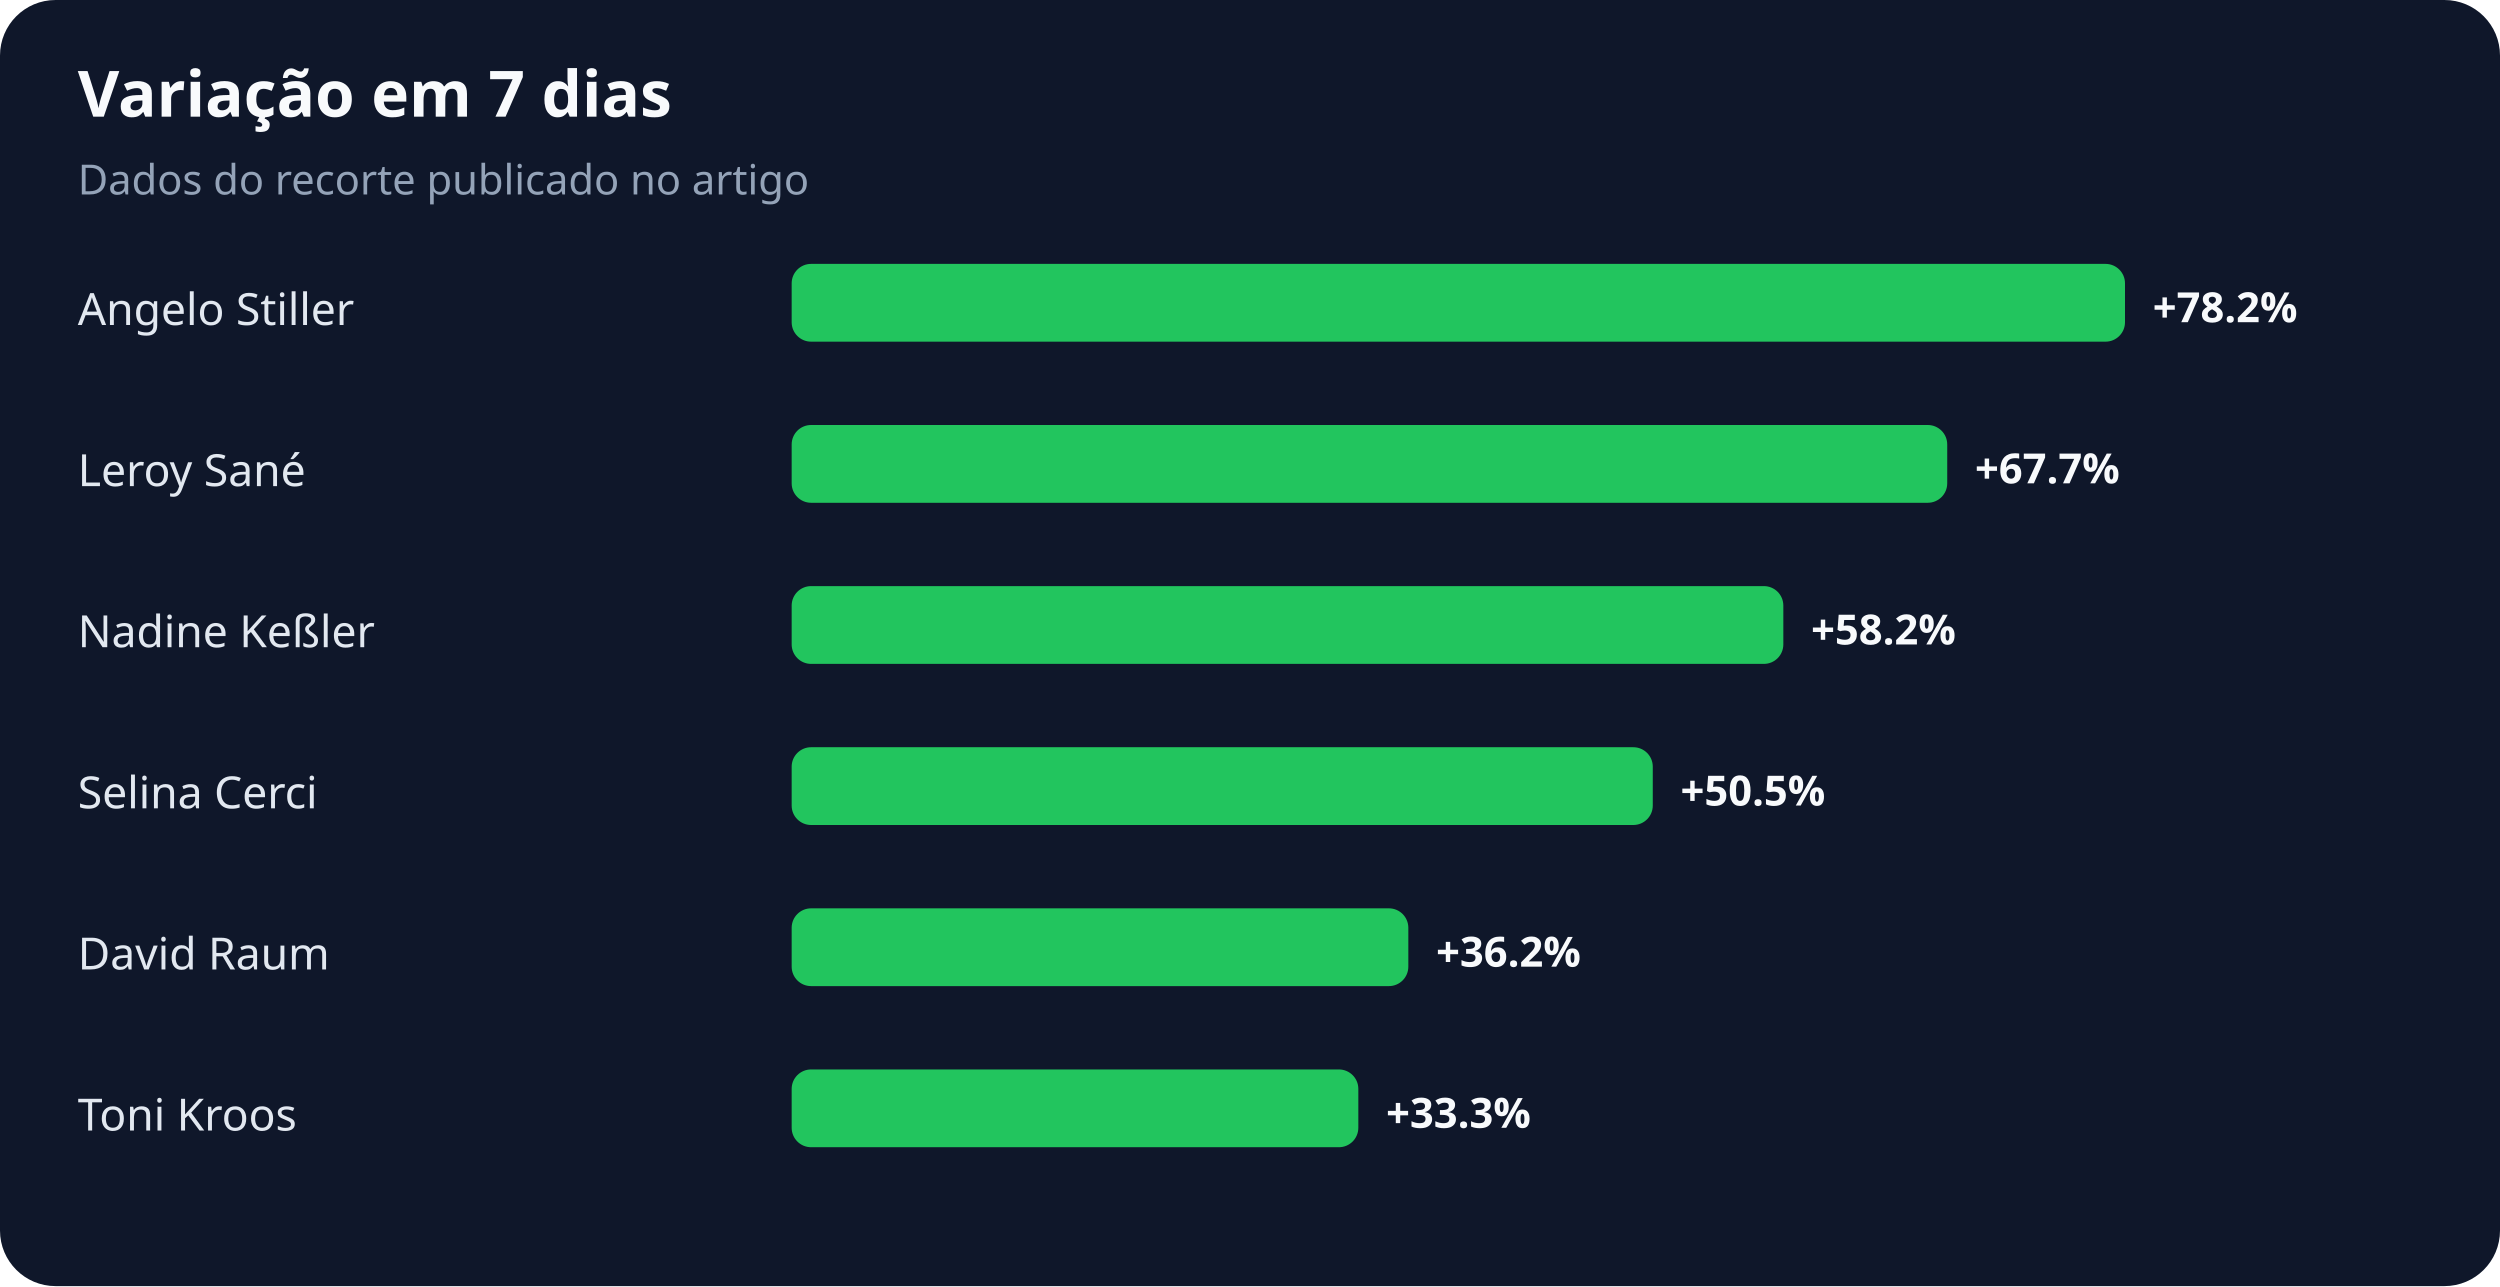
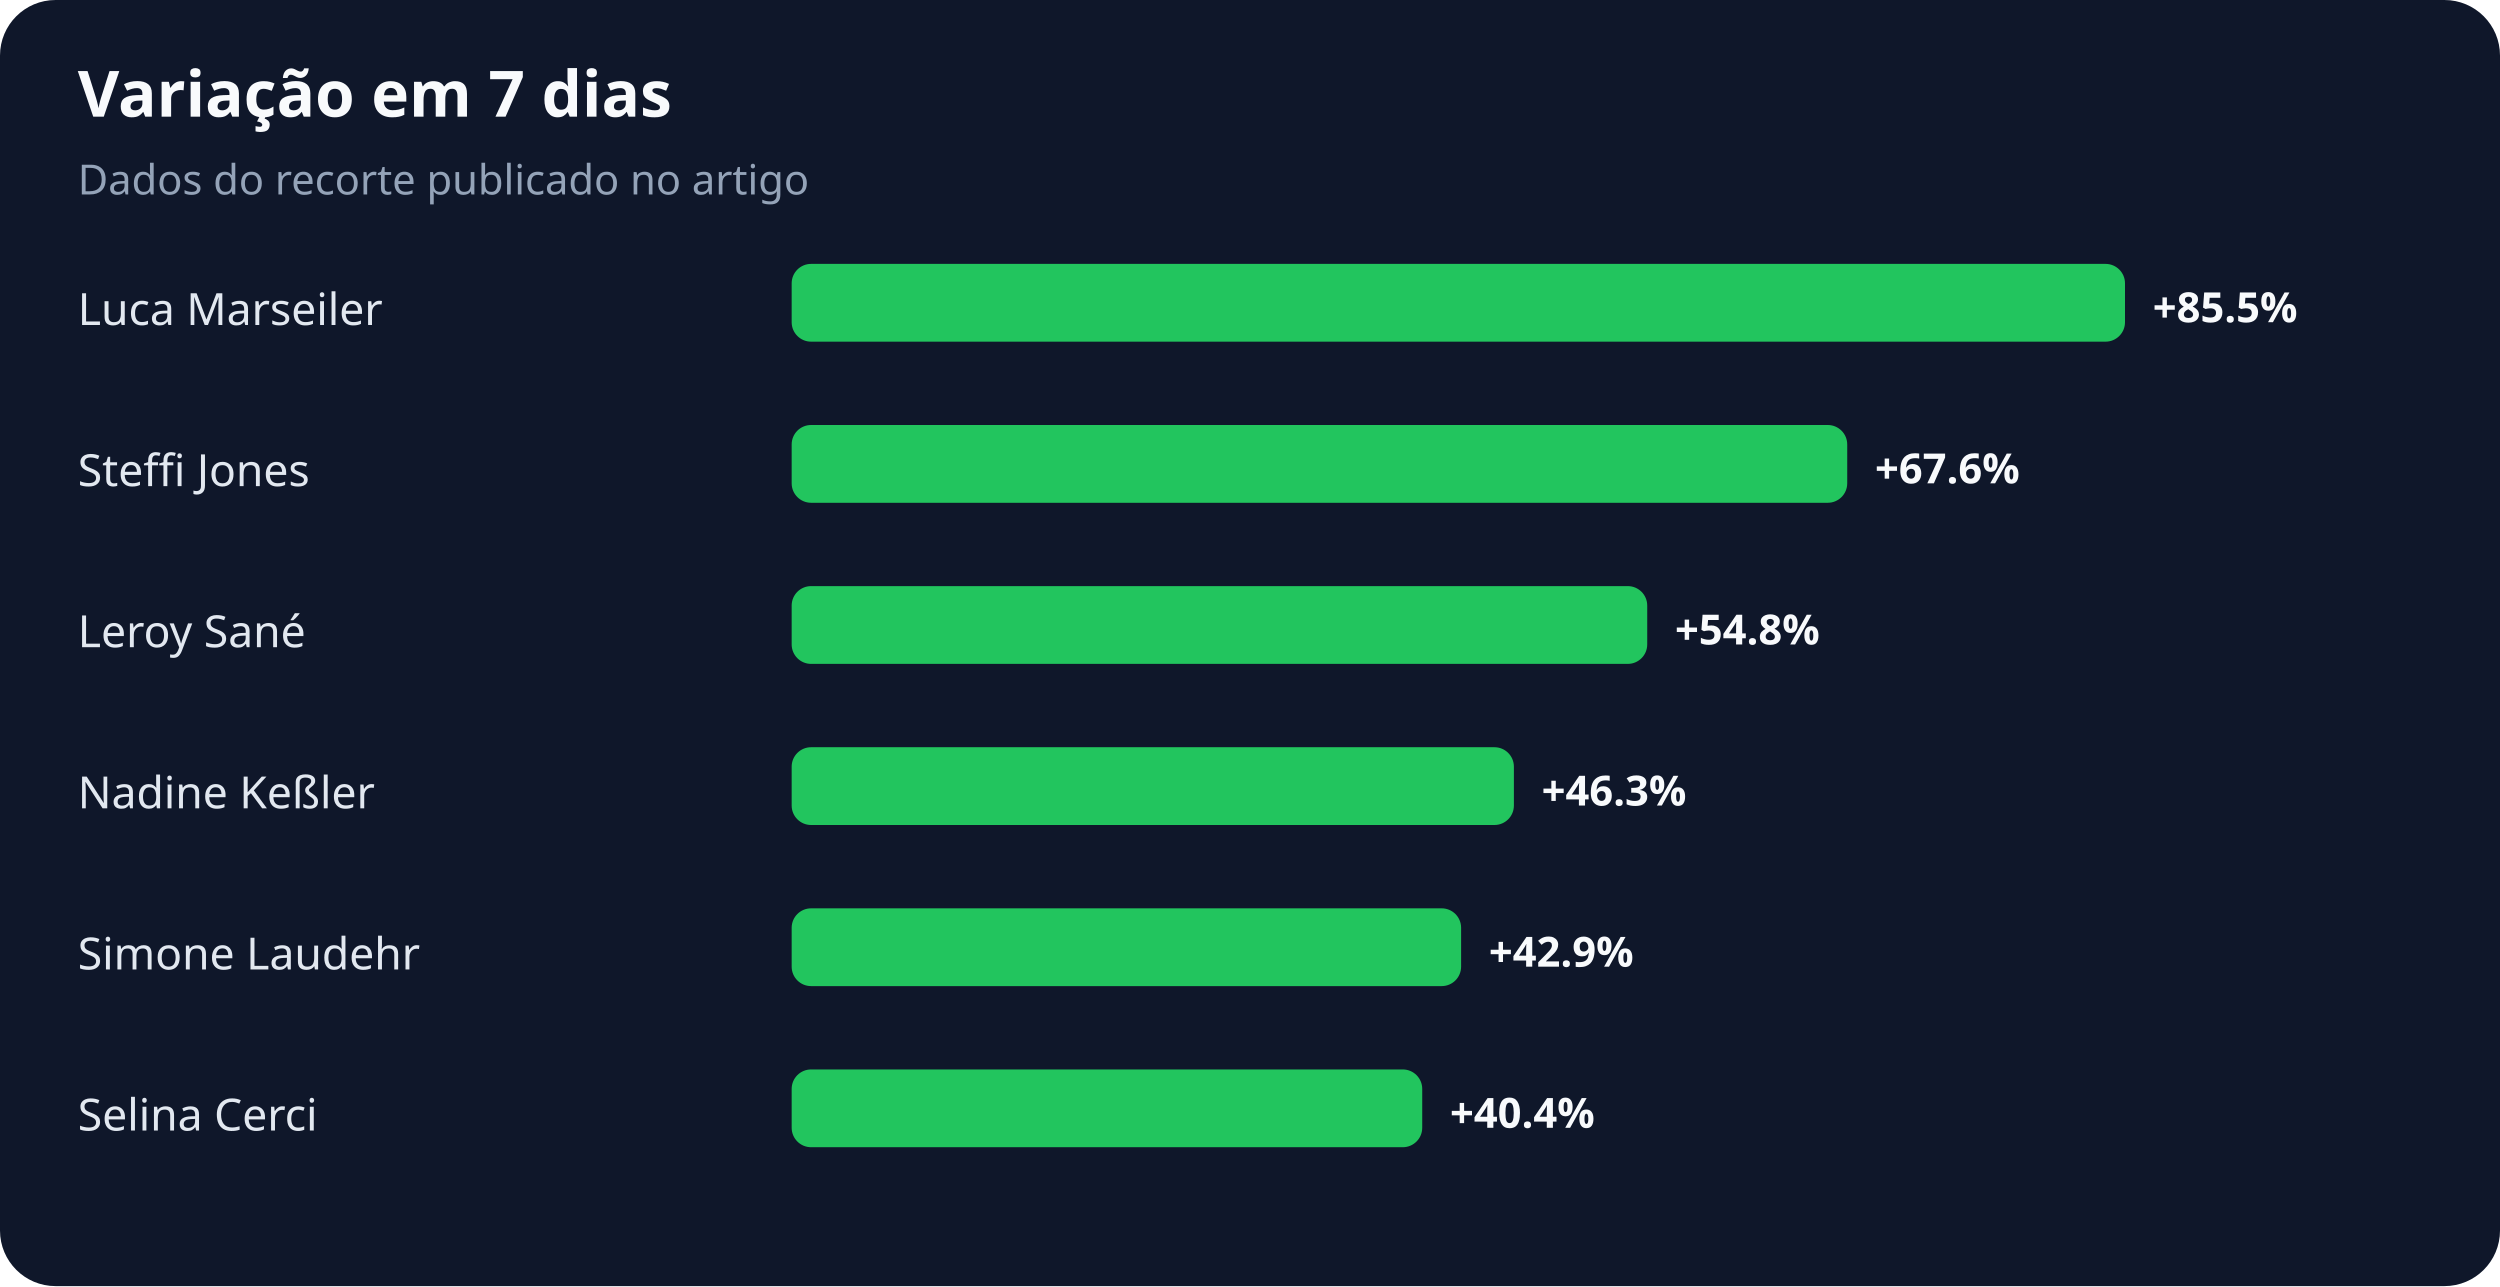
<svg xmlns="http://www.w3.org/2000/svg" width="900" height="463" viewBox="0 0 900 463" role="img" aria-labelledby="title desc">
  <rect width="100%" height="100%" rx="20" fill="#0f172a" />
  <text x="28" y="42" fill="#f8fafc" font-family="system-ui,sans-serif" font-size="23" font-weight="700">Variação em 7 dias</text>
  <text x="28" y="70" fill="#94a3b8" font-family="system-ui,sans-serif" font-size="15">Dados do recorte publicado no artigo</text>
-   <text x="28" y="117" fill="#e2e8f0" font-family="system-ui,sans-serif" font-size="16">Angelo Stiller</text>
+   <text x="28" y="117" fill="#e2e8f0" font-family="system-ui,sans-serif" font-size="16">Luca Marseiler</text>
  <rect x="285" y="95" width="480" height="28" rx="7" fill="#22c55e" />
-   <text x="775" y="116" fill="#f8fafc" font-family="system-ui,sans-serif" font-size="15" font-weight="700">+78.2%</text>
-   <text x="28" y="175" fill="#e2e8f0" font-family="system-ui,sans-serif" font-size="16">Leroy Sané</text>
-   <rect x="285" y="153" width="416" height="28" rx="7" fill="#22c55e" />
-   <text x="711" y="174" fill="#f8fafc" font-family="system-ui,sans-serif" font-size="15" font-weight="700">+67.7%</text>
-   <text x="28" y="233" fill="#e2e8f0" font-family="system-ui,sans-serif" font-size="16">Nadine Keßler</text>
-   <rect x="285" y="211" width="357" height="28" rx="7" fill="#22c55e" />
-   <text x="652" y="232" fill="#f8fafc" font-family="system-ui,sans-serif" font-size="15" font-weight="700">+58.2%</text>
-   <text x="28" y="291" fill="#e2e8f0" font-family="system-ui,sans-serif" font-size="16">Selina Cerci</text>
-   <rect x="285" y="269" width="310" height="28" rx="7" fill="#22c55e" />
-   <text x="605" y="290" fill="#f8fafc" font-family="system-ui,sans-serif" font-size="15" font-weight="700">+50.5%</text>
-   <text x="28" y="349" fill="#e2e8f0" font-family="system-ui,sans-serif" font-size="16">David Raum</text>
-   <rect x="285" y="327" width="222" height="28" rx="7" fill="#22c55e" />
-   <text x="517" y="348" fill="#f8fafc" font-family="system-ui,sans-serif" font-size="15" font-weight="700">+36.2%</text>
-   <text x="28" y="407" fill="#e2e8f0" font-family="system-ui,sans-serif" font-size="16">Toni Kroos</text>
-   <rect x="285" y="385" width="204" height="28" rx="7" fill="#22c55e" />
-   <text x="499" y="406" fill="#f8fafc" font-family="system-ui,sans-serif" font-size="15" font-weight="700">+33.3%</text>
+   <text x="775" y="116" fill="#f8fafc" font-family="system-ui,sans-serif" font-size="15" font-weight="700">+85.5%</text>
+   <text x="28" y="175" fill="#e2e8f0" font-family="system-ui,sans-serif" font-size="16">Steffi Jones</text>
+   <rect x="285" y="153" width="380" height="28" rx="7" fill="#22c55e" />
+   <text x="675" y="174" fill="#f8fafc" font-family="system-ui,sans-serif" font-size="15" font-weight="700">+67.6%</text>
+   <text x="28" y="233" fill="#e2e8f0" font-family="system-ui,sans-serif" font-size="16">Leroy Sané</text>
+   <rect x="285" y="211" width="308" height="28" rx="7" fill="#22c55e" />
+   <text x="603" y="232" fill="#f8fafc" font-family="system-ui,sans-serif" font-size="15" font-weight="700">+54.8%</text>
+   <text x="28" y="291" fill="#e2e8f0" font-family="system-ui,sans-serif" font-size="16">Nadine Keßler</text>
+   <rect x="285" y="269" width="260" height="28" rx="7" fill="#22c55e" />
+   <text x="555" y="290" fill="#f8fafc" font-family="system-ui,sans-serif" font-size="15" font-weight="700">+46.3%</text>
+   <text x="28" y="349" fill="#e2e8f0" font-family="system-ui,sans-serif" font-size="16">Simone Laudehr</text>
+   <rect x="285" y="327" width="241" height="28" rx="7" fill="#22c55e" />
+   <text x="536" y="348" fill="#f8fafc" font-family="system-ui,sans-serif" font-size="15" font-weight="700">+42.9%</text>
+   <text x="28" y="407" fill="#e2e8f0" font-family="system-ui,sans-serif" font-size="16">Selina Cerci</text>
+   <rect x="285" y="385" width="227" height="28" rx="7" fill="#22c55e" />
+   <text x="522" y="406" fill="#f8fafc" font-family="system-ui,sans-serif" font-size="15" font-weight="700">+40.4%</text>
</svg>
